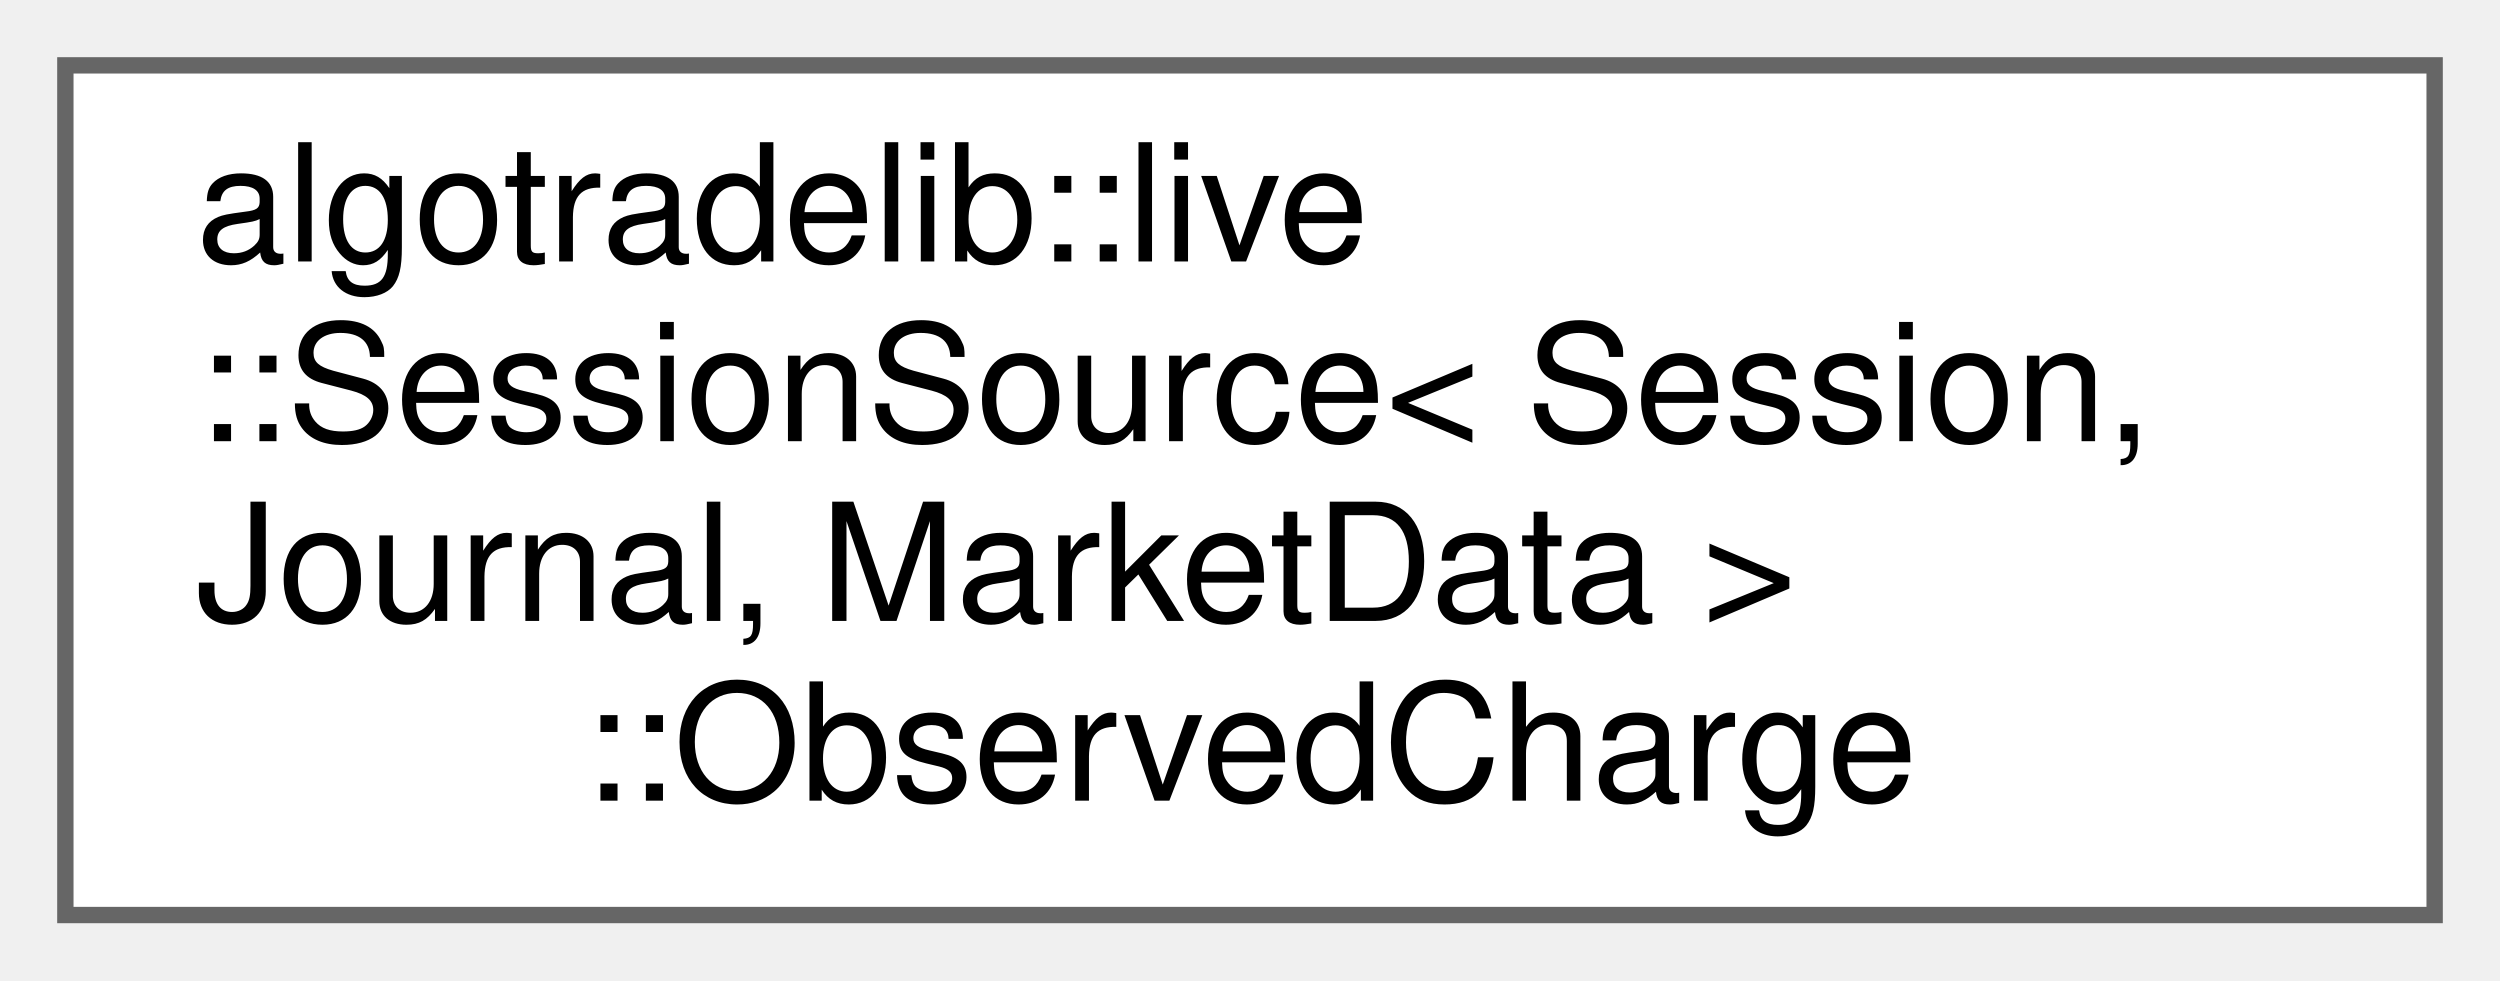
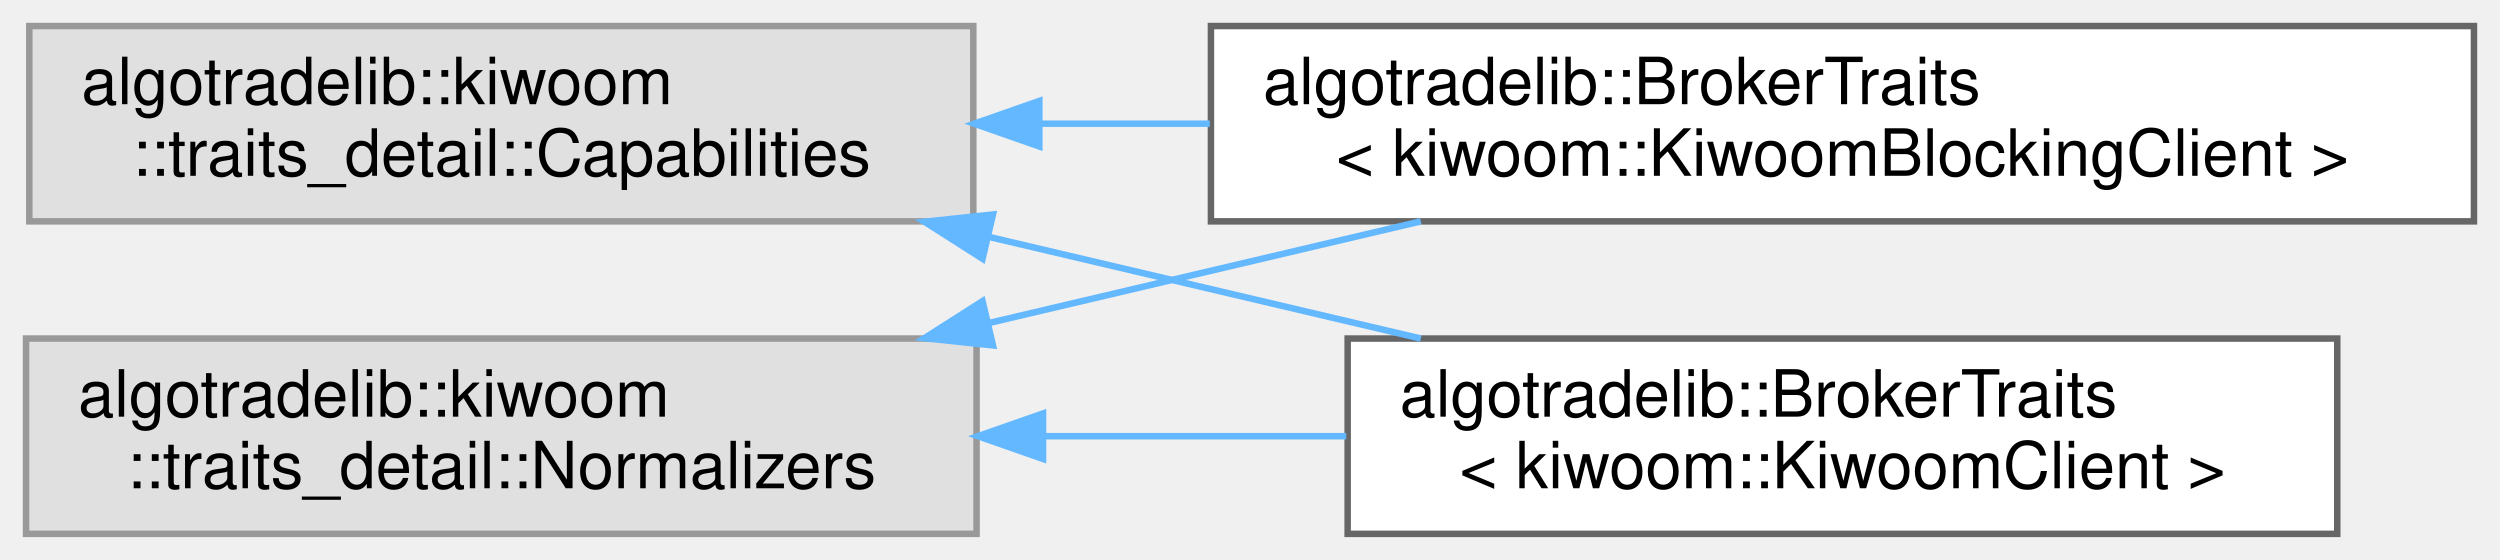
- <svg xmlns="http://www.w3.org/2000/svg" xmlns:xlink="http://www.w3.org/1999/xlink" width="153pt" height="60pt" viewBox="0.00 0.00 153.00 60.00">
-   <g id="graph0" class="graph" transform="scale(1 1) rotate(0) translate(4 56)">
+ <svg xmlns="http://www.w3.org/2000/svg" xmlns:xlink="http://www.w3.org/1999/xlink" width="384pt" height="86pt" viewBox="0.00 0.00 384.00 86.00">
+   <g id="graph0" class="graph" transform="scale(1 1) rotate(0) translate(4 82)">
    <g id="Node000000" class="node">
      <g id="a_Node000000">
-         <a xlink:href="structalgotradelib_1_1live_1_1SessionSource_1_1ObservedCharge.html" target="_top" xlink:title="One order's stated charges, as last recorded.">
-           <polygon fill="white" stroke="#666666" points="145,-52 0,-52 0,0 145,0 145,-52" />
-           <text text-anchor="start" x="8" y="-40" font-family="Helvetica,sans-Serif" font-size="10.00">algotradelib::live</text>
-           <text text-anchor="start" x="8" y="-29" font-family="Helvetica,sans-Serif" font-size="10.00">::SessionSource&lt; Session,</text>
-           <text text-anchor="start" x="8" y="-18" font-family="Helvetica,sans-Serif" font-size="10.00"> Journal, MarketData &gt;</text>
-           <text text-anchor="middle" x="72.5" y="-7" font-family="Helvetica,sans-Serif" font-size="10.00">::ObservedCharge</text>
+         <a xlink:title=" ">
+           <polygon fill="#e0e0e0" stroke="#999999" points="145.5,-78 0.5,-78 0.5,-48 145.5,-48 145.5,-78" />
+           <text text-anchor="start" x="8.5" y="-66" font-family="Helvetica,sans-Serif" font-size="10.00">algotradelib::kiwoom</text>
+           <text text-anchor="middle" x="73" y="-55" font-family="Helvetica,sans-Serif" font-size="10.00">::traits_detail::Capabilities</text>
+         </a>
+       </g>
+     </g>
+     <g id="Node000001" class="node">
+       <g id="a_Node000001">
+         <a xlink:href="structalgotradelib_1_1BrokerTraits_3_01kiwoom_1_1KiwoomBlockingClient_01_4.html" target="_top" xlink:title="The BlockingSession adapter for kiwoom::KiwoomBlockingClient.">
+           <polygon fill="white" stroke="#666666" points="376,-78 182,-78 182,-48 376,-48 376,-78" />
+           <text text-anchor="start" x="190" y="-66" font-family="Helvetica,sans-Serif" font-size="10.00">algotradelib::BrokerTraits</text>
+           <text text-anchor="middle" x="279" y="-55" font-family="Helvetica,sans-Serif" font-size="10.00">&lt; kiwoom::KiwoomBlockingClient &gt;</text>
+         </a>
+       </g>
+     </g>
+     <g id="edge5_Node000000_Node000001" class="edge">
+       <g id="a_edge5_Node000000_Node000001">
+         <a xlink:title=" ">
+           <path fill="none" stroke="#63b8ff" d="M155.64,-63C164.25,-63 173.07,-63 181.83,-63" />
+           <polygon fill="#63b8ff" stroke="#63b8ff" points="155.64,-59.5 145.64,-63 155.64,-66.5 155.64,-59.5" />
+         </a>
+       </g>
+     </g>
+     <g id="Node000003" class="node">
+       <g id="a_Node000003">
+         <a xlink:href="structalgotradelib_1_1BrokerTraits_3_01kiwoom_1_1KiwoomClient_01_4.html" target="_top" xlink:title="The BrokerSession adapter for kiwoom::KiwoomClient.">
+           <polygon fill="white" stroke="#666666" points="355,-30 203,-30 203,0 355,0 355,-30" />
+           <text text-anchor="start" x="211" y="-18" font-family="Helvetica,sans-Serif" font-size="10.00">algotradelib::BrokerTraits</text>
+           <text text-anchor="middle" x="279" y="-7" font-family="Helvetica,sans-Serif" font-size="10.00">&lt; kiwoom::KiwoomClient &gt;</text>
+         </a>
+       </g>
+     </g>
+     <g id="edge6_Node000000_Node000003" class="edge">
+       <g id="a_edge6_Node000000_Node000003">
+         <a xlink:title=" ">
+           <path fill="none" stroke="#63b8ff" d="M147.83,-45.63C169.58,-40.51 193.18,-34.96 214.24,-30" />
+           <polygon fill="#63b8ff" stroke="#63b8ff" points="146.92,-42.25 137.99,-47.94 148.52,-49.06 146.92,-42.25" />
+         </a>
+       </g>
+     </g>
+     <g id="Node000002" class="node">
+       <g id="a_Node000002">
+         <a xlink:title=" ">
+           <polygon fill="#e0e0e0" stroke="#999999" points="146,-30 0,-30 0,0 146,0 146,-30" />
+           <text text-anchor="start" x="8" y="-18" font-family="Helvetica,sans-Serif" font-size="10.00">algotradelib::kiwoom</text>
+           <text text-anchor="middle" x="73" y="-7" font-family="Helvetica,sans-Serif" font-size="10.00">::traits_detail::Normalizers</text>
+         </a>
+       </g>
+     </g>
+     <g id="edge7_Node000002_Node000001" class="edge">
+       <g id="a_edge7_Node000002_Node000001">
+         <a xlink:title=" ">
+           <path fill="none" stroke="#63b8ff" d="M147.83,-32.37C169.58,-37.49 193.18,-43.04 214.24,-48" />
+           <polygon fill="#63b8ff" stroke="#63b8ff" points="148.52,-28.94 137.99,-30.06 146.92,-35.75 148.52,-28.94" />
+         </a>
+       </g>
+     </g>
+     <g id="edge8_Node000002_Node000003" class="edge">
+       <g id="a_edge8_Node000002_Node000003">
+         <a xlink:title=" ">
+           <path fill="none" stroke="#63b8ff" d="M156.22,-15C171.6,-15 187.62,-15 202.78,-15" />
+           <polygon fill="#63b8ff" stroke="#63b8ff" points="156.21,-11.5 146.21,-15 156.21,-18.5 156.21,-11.5" />
        </a>
      </g>
    </g>
  </g>
</svg>
